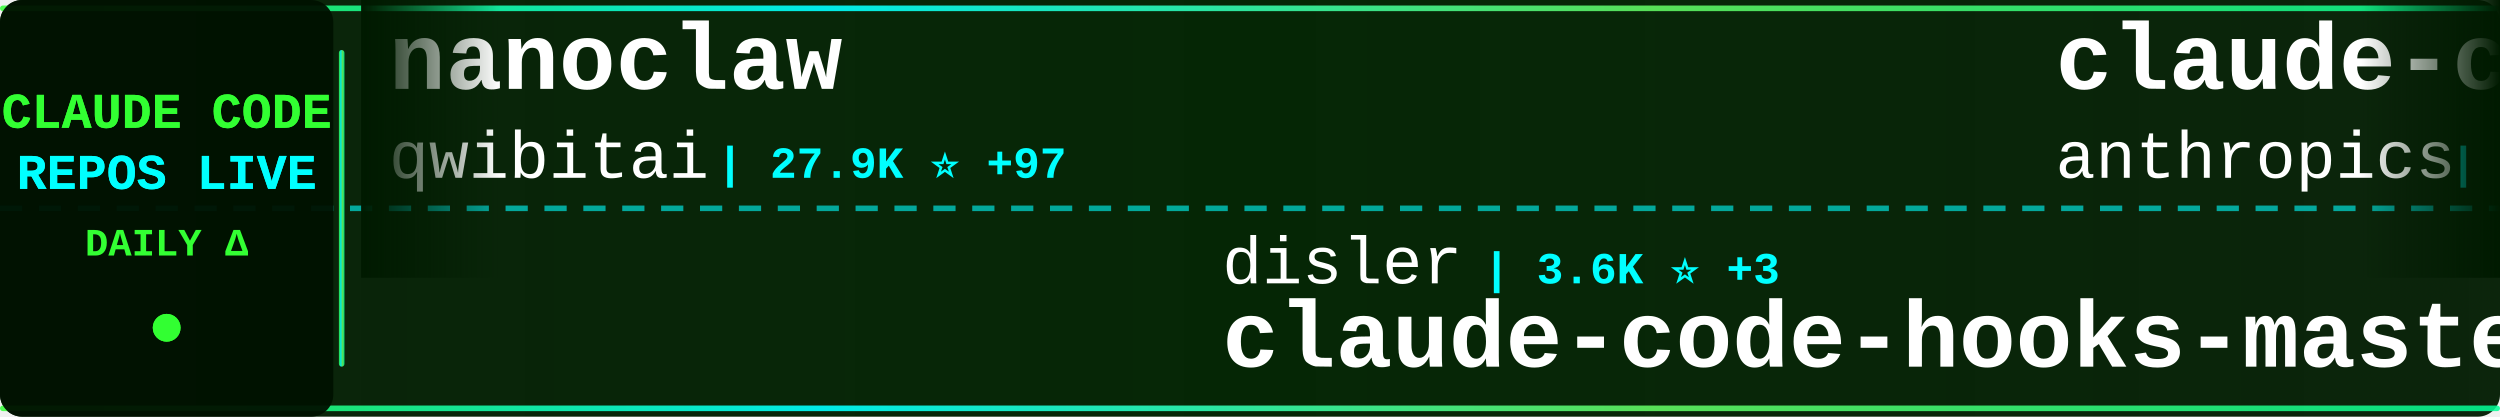
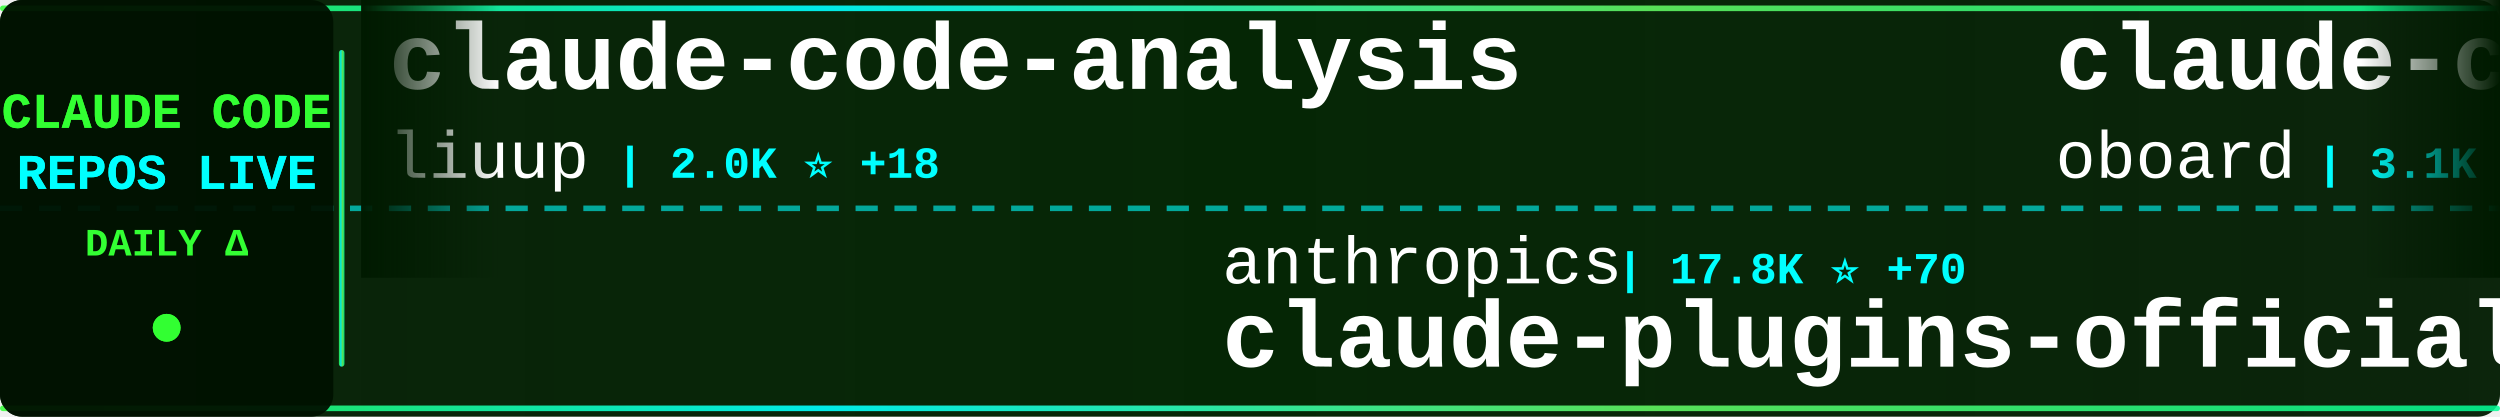
<svg xmlns="http://www.w3.org/2000/svg" width="900" height="150">
  <defs>
    <linearGradient id="tickerBg" x1="0%" y1="0%" x2="100%" y2="0%">
      <stop offset="0%" style="stop-color:#001a00;stop-opacity:0.95" />
      <stop offset="50%" style="stop-color:#002200;stop-opacity:0.98" />
      <stop offset="100%" style="stop-color:#001a00;stop-opacity:0.95" />
    </linearGradient>
    <linearGradient id="borderGrad" x1="0%" y1="0%" x2="100%" y2="0%">
      <stop offset="0%" style="stop-color:#33ff33;stop-opacity:0.85">
        <animate attributeName="stop-opacity" values="0.85;1;0.85" dur="2s" repeatCount="indefinite" />
      </stop>
      <stop offset="33%" style="stop-color:#00ffff;stop-opacity:0.9">
        <animate attributeName="stop-opacity" values="0.9;1;0.9" dur="2.2s" repeatCount="indefinite" />
      </stop>
      <stop offset="66%" style="stop-color:#66ff66;stop-opacity:0.85">
        <animate attributeName="stop-opacity" values="0.85;1;0.85" dur="1.8s" repeatCount="indefinite" />
      </stop>
      <stop offset="100%" style="stop-color:#00ff99;stop-opacity:0.85">
        <animate attributeName="stop-opacity" values="0.85;1;0.85" dur="2s" repeatCount="indefinite" />
      </stop>
    </linearGradient>
    <filter id="textGlow">
      <feGaussianBlur stdDeviation="0.1" result="coloredBlur" />
      <feMerge>
        <feMergeNode in="coloredBlur" />
        <feMergeNode in="SourceGraphic" />
      </feMerge>
    </filter>
    <filter id="metricGlow">
      <feGaussianBlur stdDeviation="0.2" result="coloredBlur" />
      <feMerge>
        <feMergeNode in="coloredBlur" />
        <feMergeNode in="SourceGraphic" />
      </feMerge>
    </filter>
    <linearGradient id="leftFade" x1="0%" y1="0%" x2="100%" y2="0%">
      <stop offset="0%" style="stop-color:#001a00;stop-opacity:1" />
      <stop offset="100%" style="stop-color:#001a00;stop-opacity:0" />
    </linearGradient>
    <linearGradient id="rightFade" x1="0%" y1="0%" x2="100%" y2="0%">
      <stop offset="0%" style="stop-color:#001a00;stop-opacity:0" />
      <stop offset="100%" style="stop-color:#001a00;stop-opacity:1" />
    </linearGradient>
  </defs>
  <rect width="900" height="150" fill="url(#tickerBg)" rx="8" />
  <rect x="0" y="2" width="900" height="2" fill="url(#borderGrad)" rx="1" />
  <rect x="0" y="146" width="900" height="2" fill="url(#borderGrad)" rx="1" />
  <line x1="0" y1="75" x2="900" y2="75" stroke="#00ffff" stroke-width="2" stroke-dasharray="8 6" opacity="0.6" />
  <rect x="0" y="0" width="120" height="150" fill="#001100" opacity="0.95" rx="8" />
  <text x="60" y="46" font-family="'Courier New', monospace" font-size="18" font-weight="bold" fill="#33ff33" text-anchor="middle" filter="url(#textGlow)">
    CLAUDE CODE
  </text>
  <text x="60" y="68" font-family="'Courier New', monospace" font-size="18" font-weight="bold" fill="#00ffff" text-anchor="middle" filter="url(#textGlow)">
    REPOS LIVE
  </text>
  <text x="60" y="92" font-family="'Courier New', monospace" font-size="14" font-weight="bold" fill="#33ff33" text-anchor="middle">
    DAILY Δ
  </text>
  <circle cx="60" cy="118" r="5" fill="#33ff33" filter="url(#metricGlow)">
    <animate attributeName="r" values="4;6;4" dur="1.5s" repeatCount="indefinite" />
    <animate attributeName="opacity" values="0.6;1;0.6" dur="1.5s" repeatCount="indefinite" />
  </circle>
  <rect x="122" y="18" width="2" height="114" fill="url(#borderGrad)" rx="1" />
  <clipPath id="tickerClip">
    <rect x="130" y="0" width="770" height="150" />
  </clipPath>
  <g clip-path="url(#tickerClip)">
    <g id="tickerItems">
      <animateTransform attributeName="transform" attributeType="XML" type="translate" from="0 0" to="-3000 0" dur="54s" repeatCount="indefinite" />
      <g transform="translate(0, 0)">
-         <text x="140" y="32" font-family="'Courier New', monospace" font-size="34" font-weight="bold" fill="#ffffff">nanoclaw</text>
-         <text x="140" y="64" font-family="'Courier New', monospace" font-size="24" font-weight="normal" fill="#ffffff" opacity="1.0">qwibitai</text>
-         <text x="258" y="64" font-family="'Courier New', monospace" font-size="16" font-weight="bold" fill="#00ffff"> | 27.9K ⭐ +97</text>
+         <text x="140" y="32" font-family="'Courier New', monospace" font-size="34" font-weight="bold" fill="#ffffff">claude-code-analysis</text>
+         <text x="140" y="64" font-family="'Courier New', monospace" font-size="24" font-weight="normal" fill="#ffffff" opacity="1.0">liuup</text>
+         <text x="222" y="64" font-family="'Courier New', monospace" font-size="16" font-weight="bold" fill="#00ffff"> | 2.0K ⭐ +18</text>
      </g>
      <g transform="translate(300, 0)">
-         <text x="140" y="102" font-family="'Courier New', monospace" font-size="24" font-weight="normal" fill="#ffffff" opacity="1.0">disler</text>
-         <text x="234" y="102" font-family="'Courier New', monospace" font-size="16" font-weight="bold" fill="#00ffff"> | 3.6K ⭐ +3</text>
-         <text x="140" y="132" font-family="'Courier New', monospace" font-size="34" font-weight="bold" fill="#ffffff">claude-code-hooks-master...</text>
+         <text x="140" y="102" font-family="'Courier New', monospace" font-size="24" font-weight="normal" fill="#ffffff" opacity="1.0">anthropics</text>
+         <text x="282" y="102" font-family="'Courier New', monospace" font-size="16" font-weight="bold" fill="#00ffff"> | 17.8K ⭐ +70</text>
+         <text x="140" y="132" font-family="'Courier New', monospace" font-size="34" font-weight="bold" fill="#ffffff">claude-plugins-official</text>
      </g>
      <g transform="translate(600, 0)">
-         <text x="140" y="32" font-family="'Courier New', monospace" font-size="34" font-weight="bold" fill="#ffffff">claude-code</text>
-         <text x="140" y="64" font-family="'Courier New', monospace" font-size="24" font-weight="normal" fill="#ffffff" opacity="1.0">anthropics</text>
-         <text x="282" y="64" font-family="'Courier New', monospace" font-size="16" font-weight="bold" fill="#00ffff"> | 117.7K ⭐ +310</text>
+         <text x="140" y="32" font-family="'Courier New', monospace" font-size="34" font-weight="bold" fill="#ffffff">claude-code-rev</text>
+         <text x="140" y="64" font-family="'Courier New', monospace" font-size="24" font-weight="normal" fill="#ffffff" opacity="1.0">oboard</text>
+         <text x="234" y="64" font-family="'Courier New', monospace" font-size="16" font-weight="bold" fill="#00ffff"> | 3.1K ⭐ +5</text>
      </g>
      <g transform="translate(900, 0)">
-         <text x="140" y="102" font-family="'Courier New', monospace" font-size="24" font-weight="normal" fill="#ffffff" opacity="1.0">alex000kim</text>
-         <text x="282" y="102" font-family="'Courier New', monospace" font-size="16" font-weight="bold" fill="#00ffff"> | 219 ⭐</text>
-         <text x="140" y="132" font-family="'Courier New', monospace" font-size="34" font-weight="bold" fill="#ffffff">claude-code</text>
+         <text x="140" y="102" font-family="'Courier New', monospace" font-size="24" font-weight="normal" fill="#ffffff" opacity="1.0">forrestchang</text>
+         <text x="306" y="102" font-family="'Courier New', monospace" font-size="16" font-weight="bold" fill="#00ffff"> | 85.9K ⭐ +3.4K</text>
+         <text x="140" y="132" font-family="'Courier New', monospace" font-size="34" font-weight="bold" fill="#ffffff">andrej-karpathy-skills</text>
      </g>
      <g transform="translate(1200, 0)">
        <text x="140" y="32" font-family="'Courier New', monospace" font-size="34" font-weight="bold" fill="#ffffff">claude-code</text>
-         <text x="140" y="64" font-family="'Courier New', monospace" font-size="24" font-weight="normal" fill="#ffffff" opacity="1.0">RishabhK103</text>
-         <text x="294" y="64" font-family="'Courier New', monospace" font-size="16" font-weight="bold" fill="#00ffff"> | 68 ⭐ +1</text>
+         <text x="140" y="64" font-family="'Courier New', monospace" font-size="24" font-weight="normal" fill="#ffffff" opacity="1.0">chiragjoshi12</text>
+         <text x="318" y="64" font-family="'Courier New', monospace" font-size="16" font-weight="bold" fill="#00ffff"> | 194 ⭐ +1</text>
      </g>
      <g transform="translate(1500, 0)">
-         <text x="140" y="102" font-family="'Courier New', monospace" font-size="24" font-weight="normal" fill="#ffffff" opacity="1.0">bfly123</text>
-         <text x="246" y="102" font-family="'Courier New', monospace" font-size="16" font-weight="bold" fill="#00ffff"> | 2.4K ⭐ +5</text>
-         <text x="140" y="132" font-family="'Courier New', monospace" font-size="34" font-weight="bold" fill="#ffffff">claude_code_bridge</text>
+         <text x="140" y="102" font-family="'Courier New', monospace" font-size="24" font-weight="normal" fill="#ffffff" opacity="1.0">lintsinghua</text>
+         <text x="294" y="102" font-family="'Courier New', monospace" font-size="16" font-weight="bold" fill="#00ffff"> | 2.9K ⭐ +13</text>
+         <text x="140" y="132" font-family="'Courier New', monospace" font-size="34" font-weight="bold" fill="#ffffff">claude-code-book</text>
      </g>
      <g transform="translate(1800, 0)">
-         <text x="140" y="32" font-family="'Courier New', monospace" font-size="34" font-weight="bold" fill="#ffffff">awesome-claude-code-tool...</text>
-         <text x="140" y="64" font-family="'Courier New', monospace" font-size="24" font-weight="normal" fill="#ffffff" opacity="1.0">rohitg00</text>
-         <text x="258" y="64" font-family="'Courier New', monospace" font-size="16" font-weight="bold" fill="#00ffff"> | 1.4K ⭐ +12</text>
+         <text x="140" y="32" font-family="'Courier New', monospace" font-size="34" font-weight="bold" fill="#ffffff">free-claude-code</text>
+         <text x="140" y="64" font-family="'Courier New', monospace" font-size="24" font-weight="normal" fill="#ffffff" opacity="1.0">Alishahryar1</text>
+         <text x="306" y="64" font-family="'Courier New', monospace" font-size="16" font-weight="bold" fill="#00ffff"> | 10.6K ⭐ +3.9K</text>
      </g>
      <g transform="translate(2100, 0)">
-         <text x="140" y="102" font-family="'Courier New', monospace" font-size="24" font-weight="normal" fill="#ffffff" opacity="1.0">RichardAtCT</text>
-         <text x="294" y="102" font-family="'Courier New', monospace" font-size="16" font-weight="bold" fill="#00ffff"> | 2.5K ⭐ +4</text>
-         <text x="140" y="132" font-family="'Courier New', monospace" font-size="34" font-weight="bold" fill="#ffffff">claude-code-telegram</text>
+         <text x="140" y="102" font-family="'Courier New', monospace" font-size="24" font-weight="normal" fill="#ffffff" opacity="1.0">zebbern</text>
+         <text x="246" y="102" font-family="'Courier New', monospace" font-size="16" font-weight="bold" fill="#00ffff"> | 4.0K ⭐ +34</text>
+         <text x="140" y="132" font-family="'Courier New', monospace" font-size="34" font-weight="bold" fill="#ffffff">claude-code-guide</text>
      </g>
      <g transform="translate(2400, 0)">
-         <text x="140" y="32" font-family="'Courier New', monospace" font-size="34" font-weight="bold" fill="#ffffff">everything-claude-code</text>
-         <text x="140" y="64" font-family="'Courier New', monospace" font-size="24" font-weight="normal" fill="#ffffff" opacity="1.0">affaan-m</text>
-         <text x="258" y="64" font-family="'Courier New', monospace" font-size="16" font-weight="bold" fill="#00ffff"> | 166.5K ⭐ +861</text>
+         <text x="140" y="32" font-family="'Courier New', monospace" font-size="34" font-weight="bold" fill="#ffffff">claude-code-guide</text>
+         <text x="140" y="64" font-family="'Courier New', monospace" font-size="24" font-weight="normal" fill="#ffffff" opacity="1.0">Cranot</text>
+         <text x="234" y="64" font-family="'Courier New', monospace" font-size="16" font-weight="bold" fill="#00ffff"> | 2.6K ⭐ +2</text>
      </g>
      <g transform="translate(2700, 0)">
-         <text x="140" y="102" font-family="'Courier New', monospace" font-size="24" font-weight="normal" fill="#ffffff" opacity="1.0">T-Lab-CUHKSZ</text>
-         <text x="306" y="102" font-family="'Courier New', monospace" font-size="16" font-weight="bold" fill="#00ffff"> | 292 ⭐</text>
-         <text x="140" y="132" font-family="'Courier New', monospace" font-size="34" font-weight="bold" fill="#ffffff">claude-code</text>
+         <text x="140" y="102" font-family="'Courier New', monospace" font-size="24" font-weight="normal" fill="#ffffff" opacity="1.0">ponponon</text>
+         <text x="258" y="102" font-family="'Courier New', monospace" font-size="16" font-weight="bold" fill="#00ffff"> | 2.2K ⭐ +7</text>
+         <text x="140" y="132" font-family="'Courier New', monospace" font-size="34" font-weight="bold" fill="#ffffff">claude_code_src</text>
      </g>
      <g transform="translate(3000, 0)">
-         <text x="140" y="32" font-family="'Courier New', monospace" font-size="34" font-weight="bold" fill="#ffffff">nanoclaw</text>
-         <text x="140" y="64" font-family="'Courier New', monospace" font-size="24" font-weight="normal" fill="#ffffff" opacity="1.0">qwibitai</text>
-         <text x="258" y="64" font-family="'Courier New', monospace" font-size="16" font-weight="bold" fill="#00ffff"> | 27.9K ⭐ +97</text>
+         <text x="140" y="32" font-family="'Courier New', monospace" font-size="34" font-weight="bold" fill="#ffffff">claude-code-analysis</text>
+         <text x="140" y="64" font-family="'Courier New', monospace" font-size="24" font-weight="normal" fill="#ffffff" opacity="1.0">liuup</text>
+         <text x="222" y="64" font-family="'Courier New', monospace" font-size="16" font-weight="bold" fill="#00ffff"> | 2.0K ⭐ +18</text>
      </g>
      <g transform="translate(3300, 0)">
-         <text x="140" y="102" font-family="'Courier New', monospace" font-size="24" font-weight="normal" fill="#ffffff" opacity="1.0">disler</text>
-         <text x="234" y="102" font-family="'Courier New', monospace" font-size="16" font-weight="bold" fill="#00ffff"> | 3.6K ⭐ +3</text>
-         <text x="140" y="132" font-family="'Courier New', monospace" font-size="34" font-weight="bold" fill="#ffffff">claude-code-hooks-master...</text>
+         <text x="140" y="102" font-family="'Courier New', monospace" font-size="24" font-weight="normal" fill="#ffffff" opacity="1.0">anthropics</text>
+         <text x="282" y="102" font-family="'Courier New', monospace" font-size="16" font-weight="bold" fill="#00ffff"> | 17.8K ⭐ +70</text>
+         <text x="140" y="132" font-family="'Courier New', monospace" font-size="34" font-weight="bold" fill="#ffffff">claude-plugins-official</text>
      </g>
      <g transform="translate(3600, 0)">
-         <text x="140" y="32" font-family="'Courier New', monospace" font-size="34" font-weight="bold" fill="#ffffff">claude-code</text>
-         <text x="140" y="64" font-family="'Courier New', monospace" font-size="24" font-weight="normal" fill="#ffffff" opacity="1.0">anthropics</text>
-         <text x="282" y="64" font-family="'Courier New', monospace" font-size="16" font-weight="bold" fill="#00ffff"> | 117.7K ⭐ +310</text>
+         <text x="140" y="32" font-family="'Courier New', monospace" font-size="34" font-weight="bold" fill="#ffffff">claude-code-rev</text>
+         <text x="140" y="64" font-family="'Courier New', monospace" font-size="24" font-weight="normal" fill="#ffffff" opacity="1.0">oboard</text>
+         <text x="234" y="64" font-family="'Courier New', monospace" font-size="16" font-weight="bold" fill="#00ffff"> | 3.1K ⭐ +5</text>
      </g>
      <g transform="translate(3900, 0)">
-         <text x="140" y="102" font-family="'Courier New', monospace" font-size="24" font-weight="normal" fill="#ffffff" opacity="1.0">alex000kim</text>
-         <text x="282" y="102" font-family="'Courier New', monospace" font-size="16" font-weight="bold" fill="#00ffff"> | 219 ⭐</text>
-         <text x="140" y="132" font-family="'Courier New', monospace" font-size="34" font-weight="bold" fill="#ffffff">claude-code</text>
+         <text x="140" y="102" font-family="'Courier New', monospace" font-size="24" font-weight="normal" fill="#ffffff" opacity="1.0">forrestchang</text>
+         <text x="306" y="102" font-family="'Courier New', monospace" font-size="16" font-weight="bold" fill="#00ffff"> | 85.9K ⭐ +3.4K</text>
+         <text x="140" y="132" font-family="'Courier New', monospace" font-size="34" font-weight="bold" fill="#ffffff">andrej-karpathy-skills</text>
      </g>
    </g>
  </g>
  <rect x="130" y="0" width="50" height="100" fill="url(#leftFade)" />
  <rect x="850" y="0" width="50" height="100" fill="url(#rightFade)" />
</svg>
